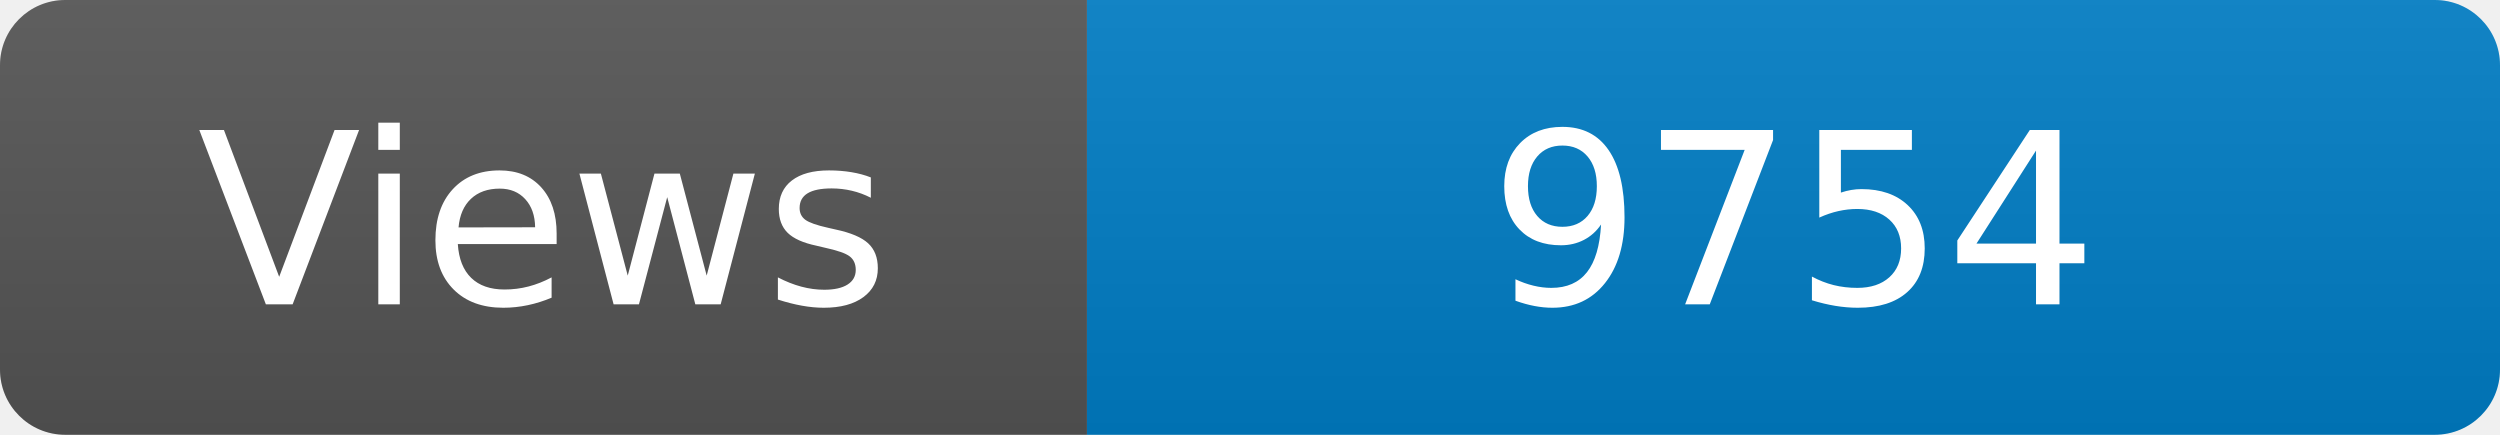
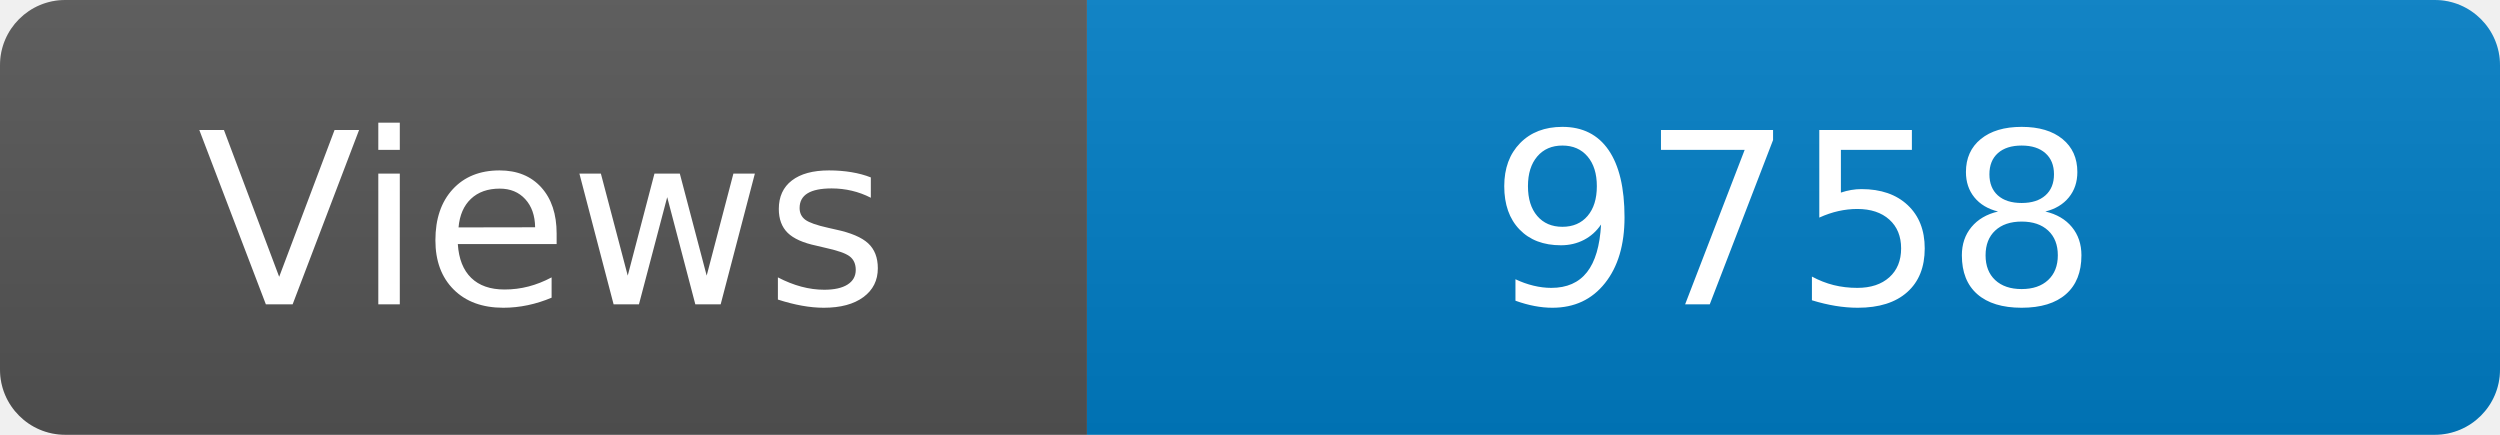
<svg xmlns="http://www.w3.org/2000/svg" width="115" height="20" role="img" aria-label="Maintained?: yes">
  <linearGradient id="s" x2="0" y2="100%">
    <stop offset="0" stop-color="#bbb" stop-opacity=".1" />
    <stop offset="1" stop-opacity=".1" />
  </linearGradient>
  <clipPath id="r">
    <rect width="115" height="20" rx="3" fill="#fff" />
  </clipPath>
  <g clip-path="url(#r)">
    <rect width="50" height="20" fill="#555" />
    <rect x="50" width="160" height="20" fill="#007ec6" />
    <rect width="115" height="20" fill="url(#s)" />
  </g>
  <g fill="#fff" text-anchor="middle" font-family="Verdana,Geneva,DejaVu Sans,sans-serif" font-size="110">
    <text x="250" y="140" transform="scale(.1)" fill="#fff">Views</text>
-     <text x="825" y="140" transform="scale(.1)" fill="#fff">9754</text>
+     <text x="825" y="140" transform="scale(.1)" fill="#fff">9758</text>
  </g>
</svg>
